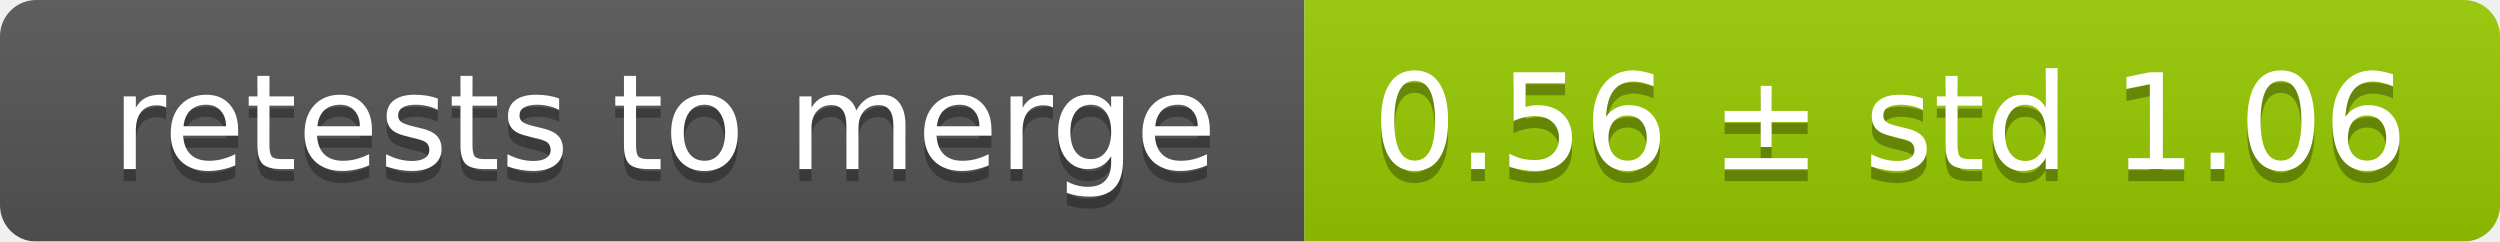
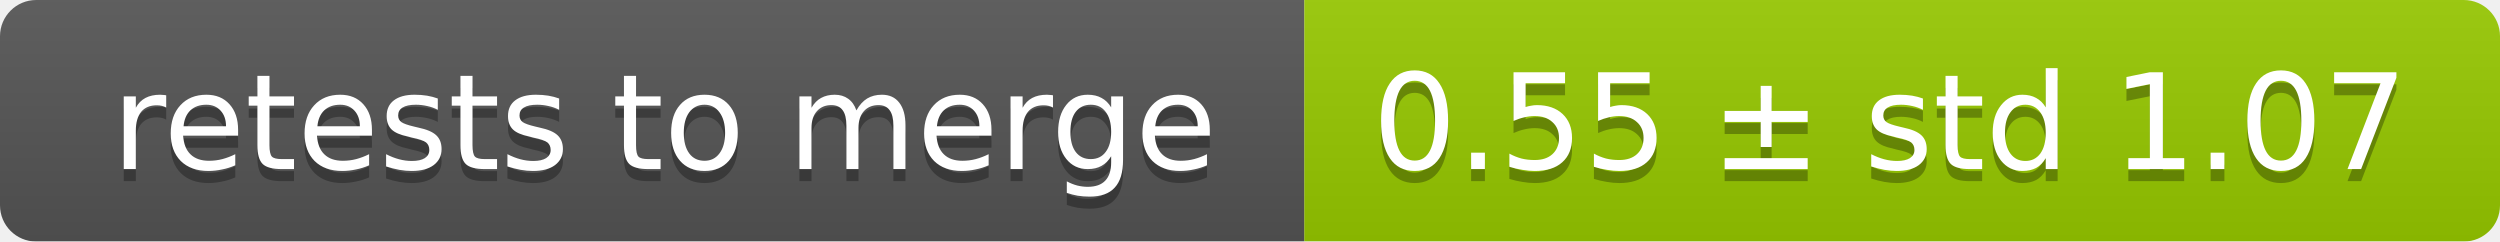
<svg xmlns="http://www.w3.org/2000/svg" width="207" height="20">
  <linearGradient id="smooth" x2="0" y2="100%">
    <stop offset="0" stop-color="#bbb" stop-opacity=".1" />
    <stop offset="1" stop-opacity=".1" />
  </linearGradient>
  <mask id="round">
    <rect width="207" height="20" rx="3" fill="#fff" />
  </mask>
  <g mask="url(#round)">
    <rect width="108" height="20" fill="#555" />
    <rect x="108" width="99" height="20" fill="#97ca00" />
    <rect width="207" height="20" fill="url(#smooth)" />
  </g>
  <g fill="#fff" text-anchor="middle" font-family="DejaVu Sans,Verdana,Geneva,sans-serif" font-size="11">
    <text x="55" y="15" fill="#010101" fill-opacity=".3">retests to merge</text>
    <text x="55" y="14">retests to merge</text>
-     <text x="156.5" y="15" fill="#010101" fill-opacity=".3">0.56 ± std 1.06</text>
-     <text x="156.5" y="14">0.56 ± std 1.06</text>
+     <text x="156.5" y="15" fill="#010101" fill-opacity=".3">0.55 ± std 1.07</text>
+     <text x="156.5" y="14">0.55 ± std 1.07</text>
  </g>
</svg>
